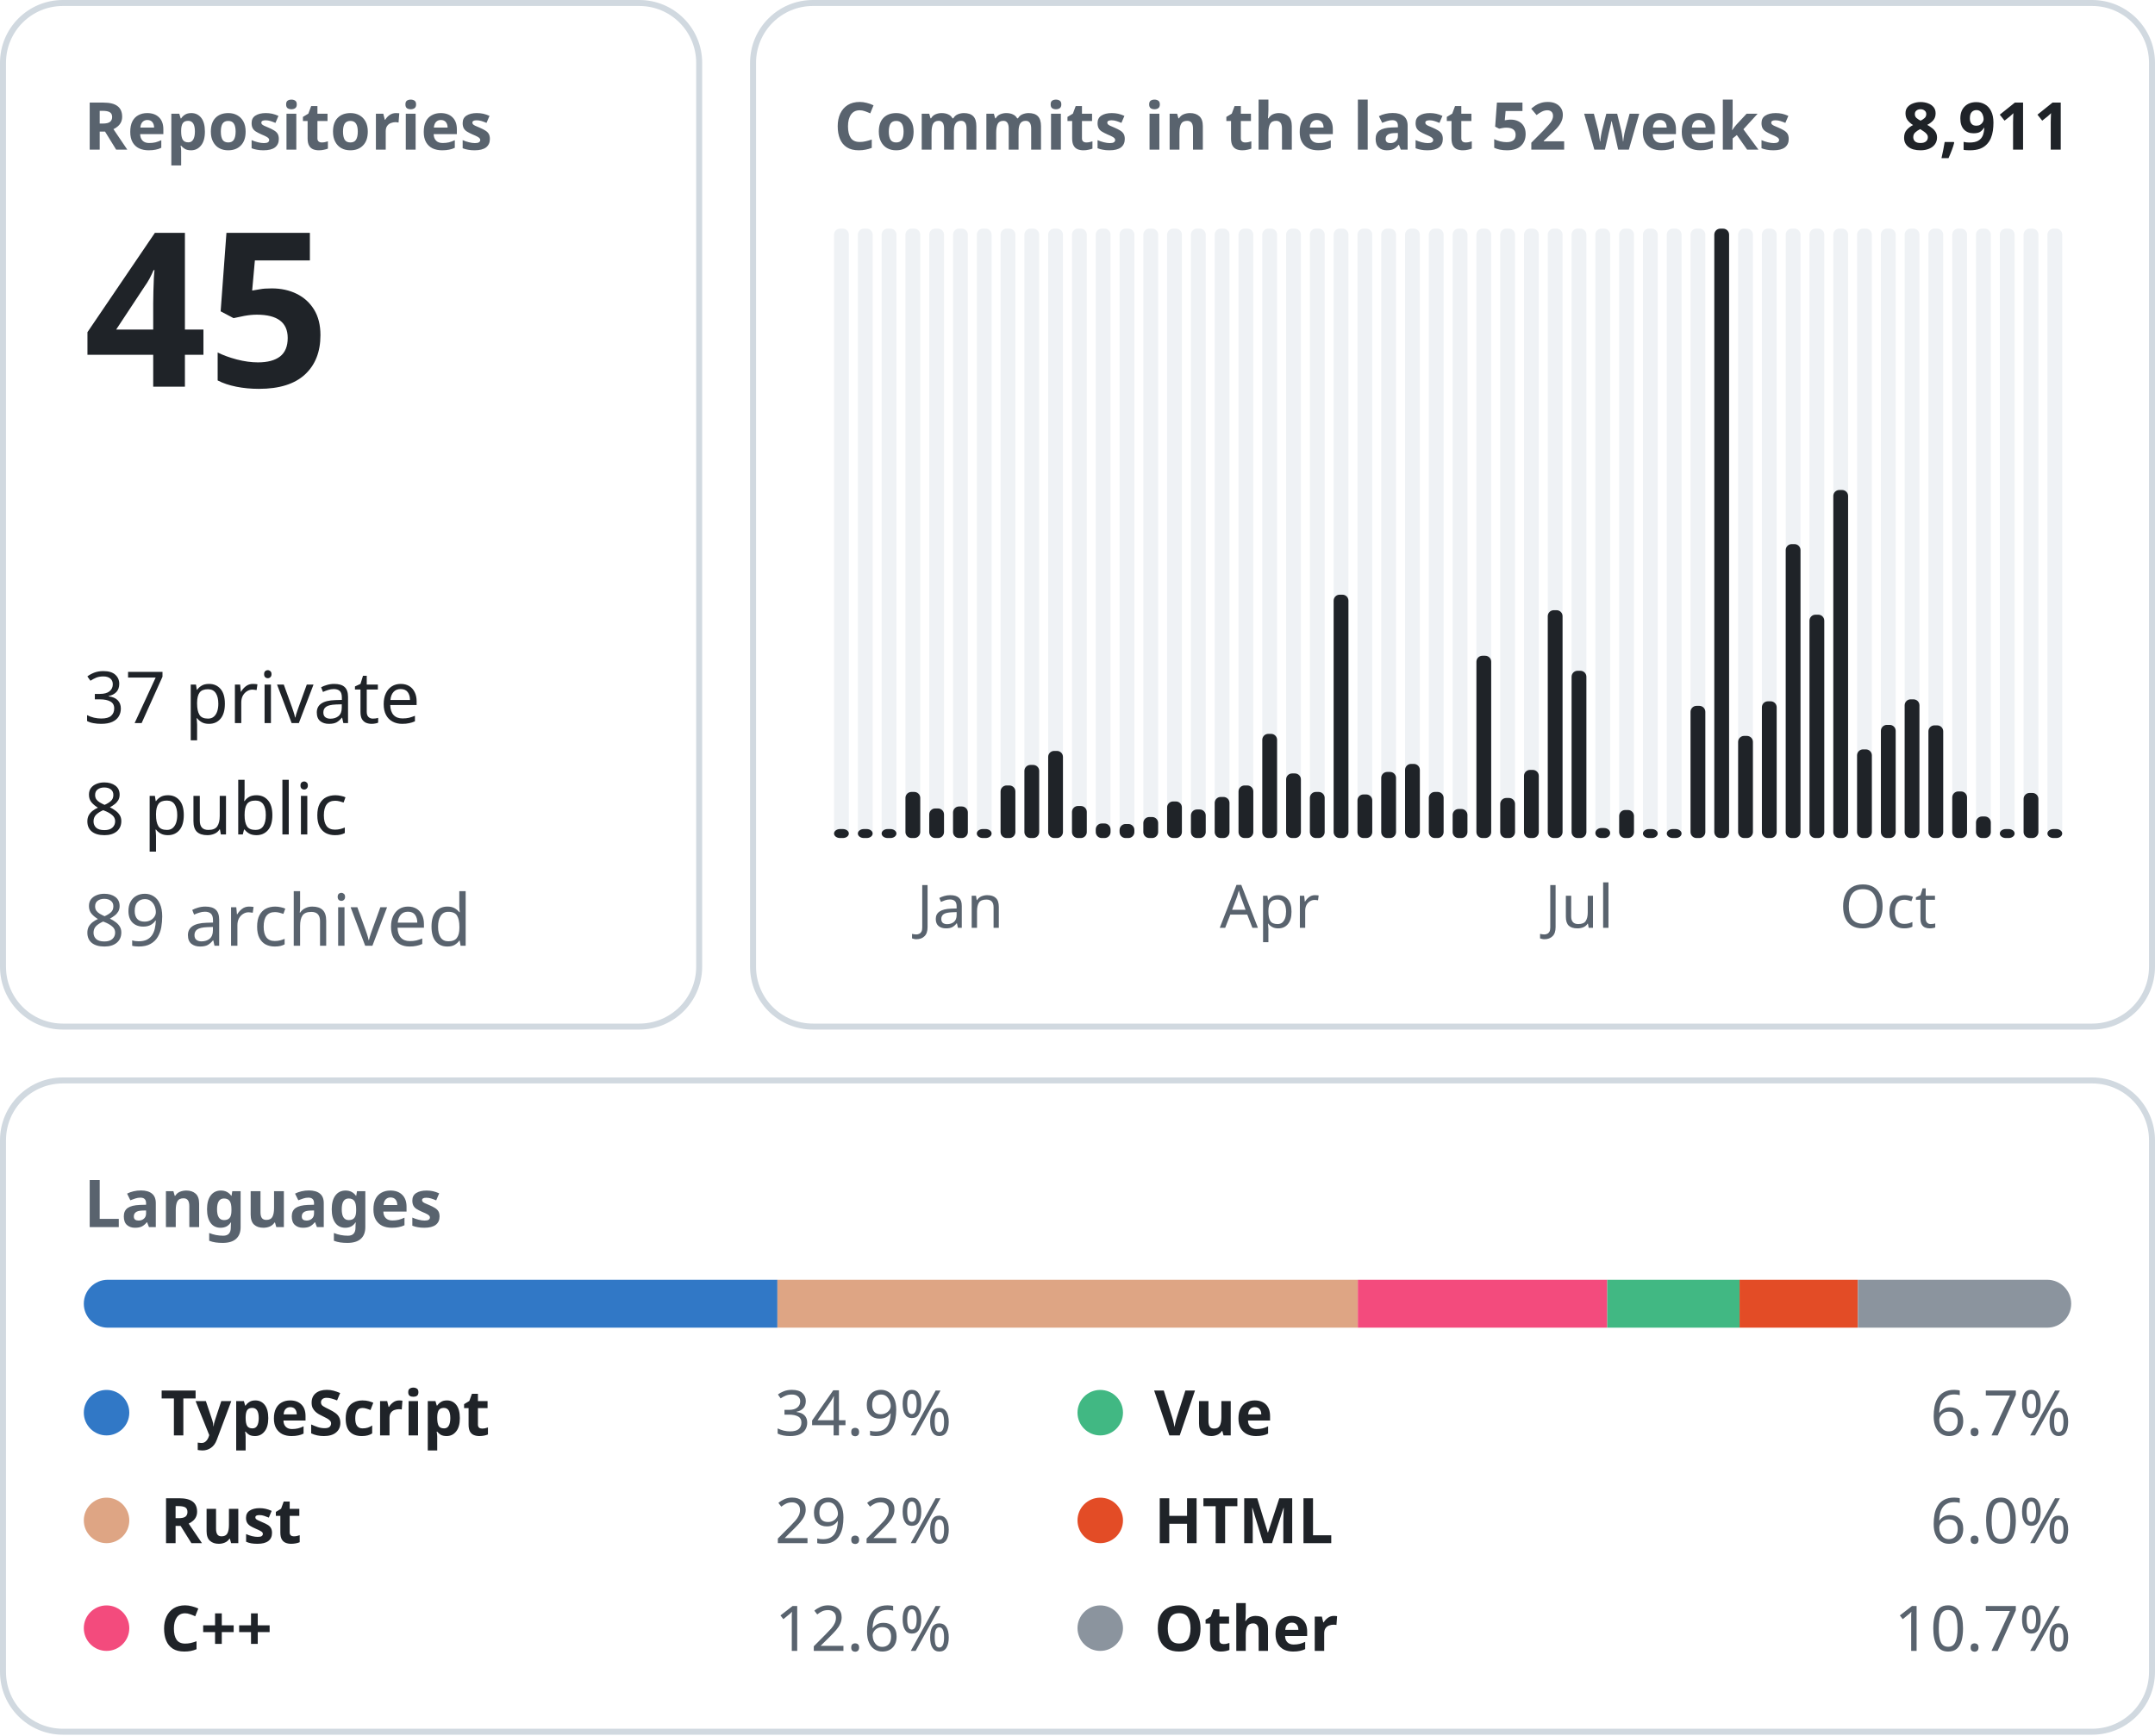
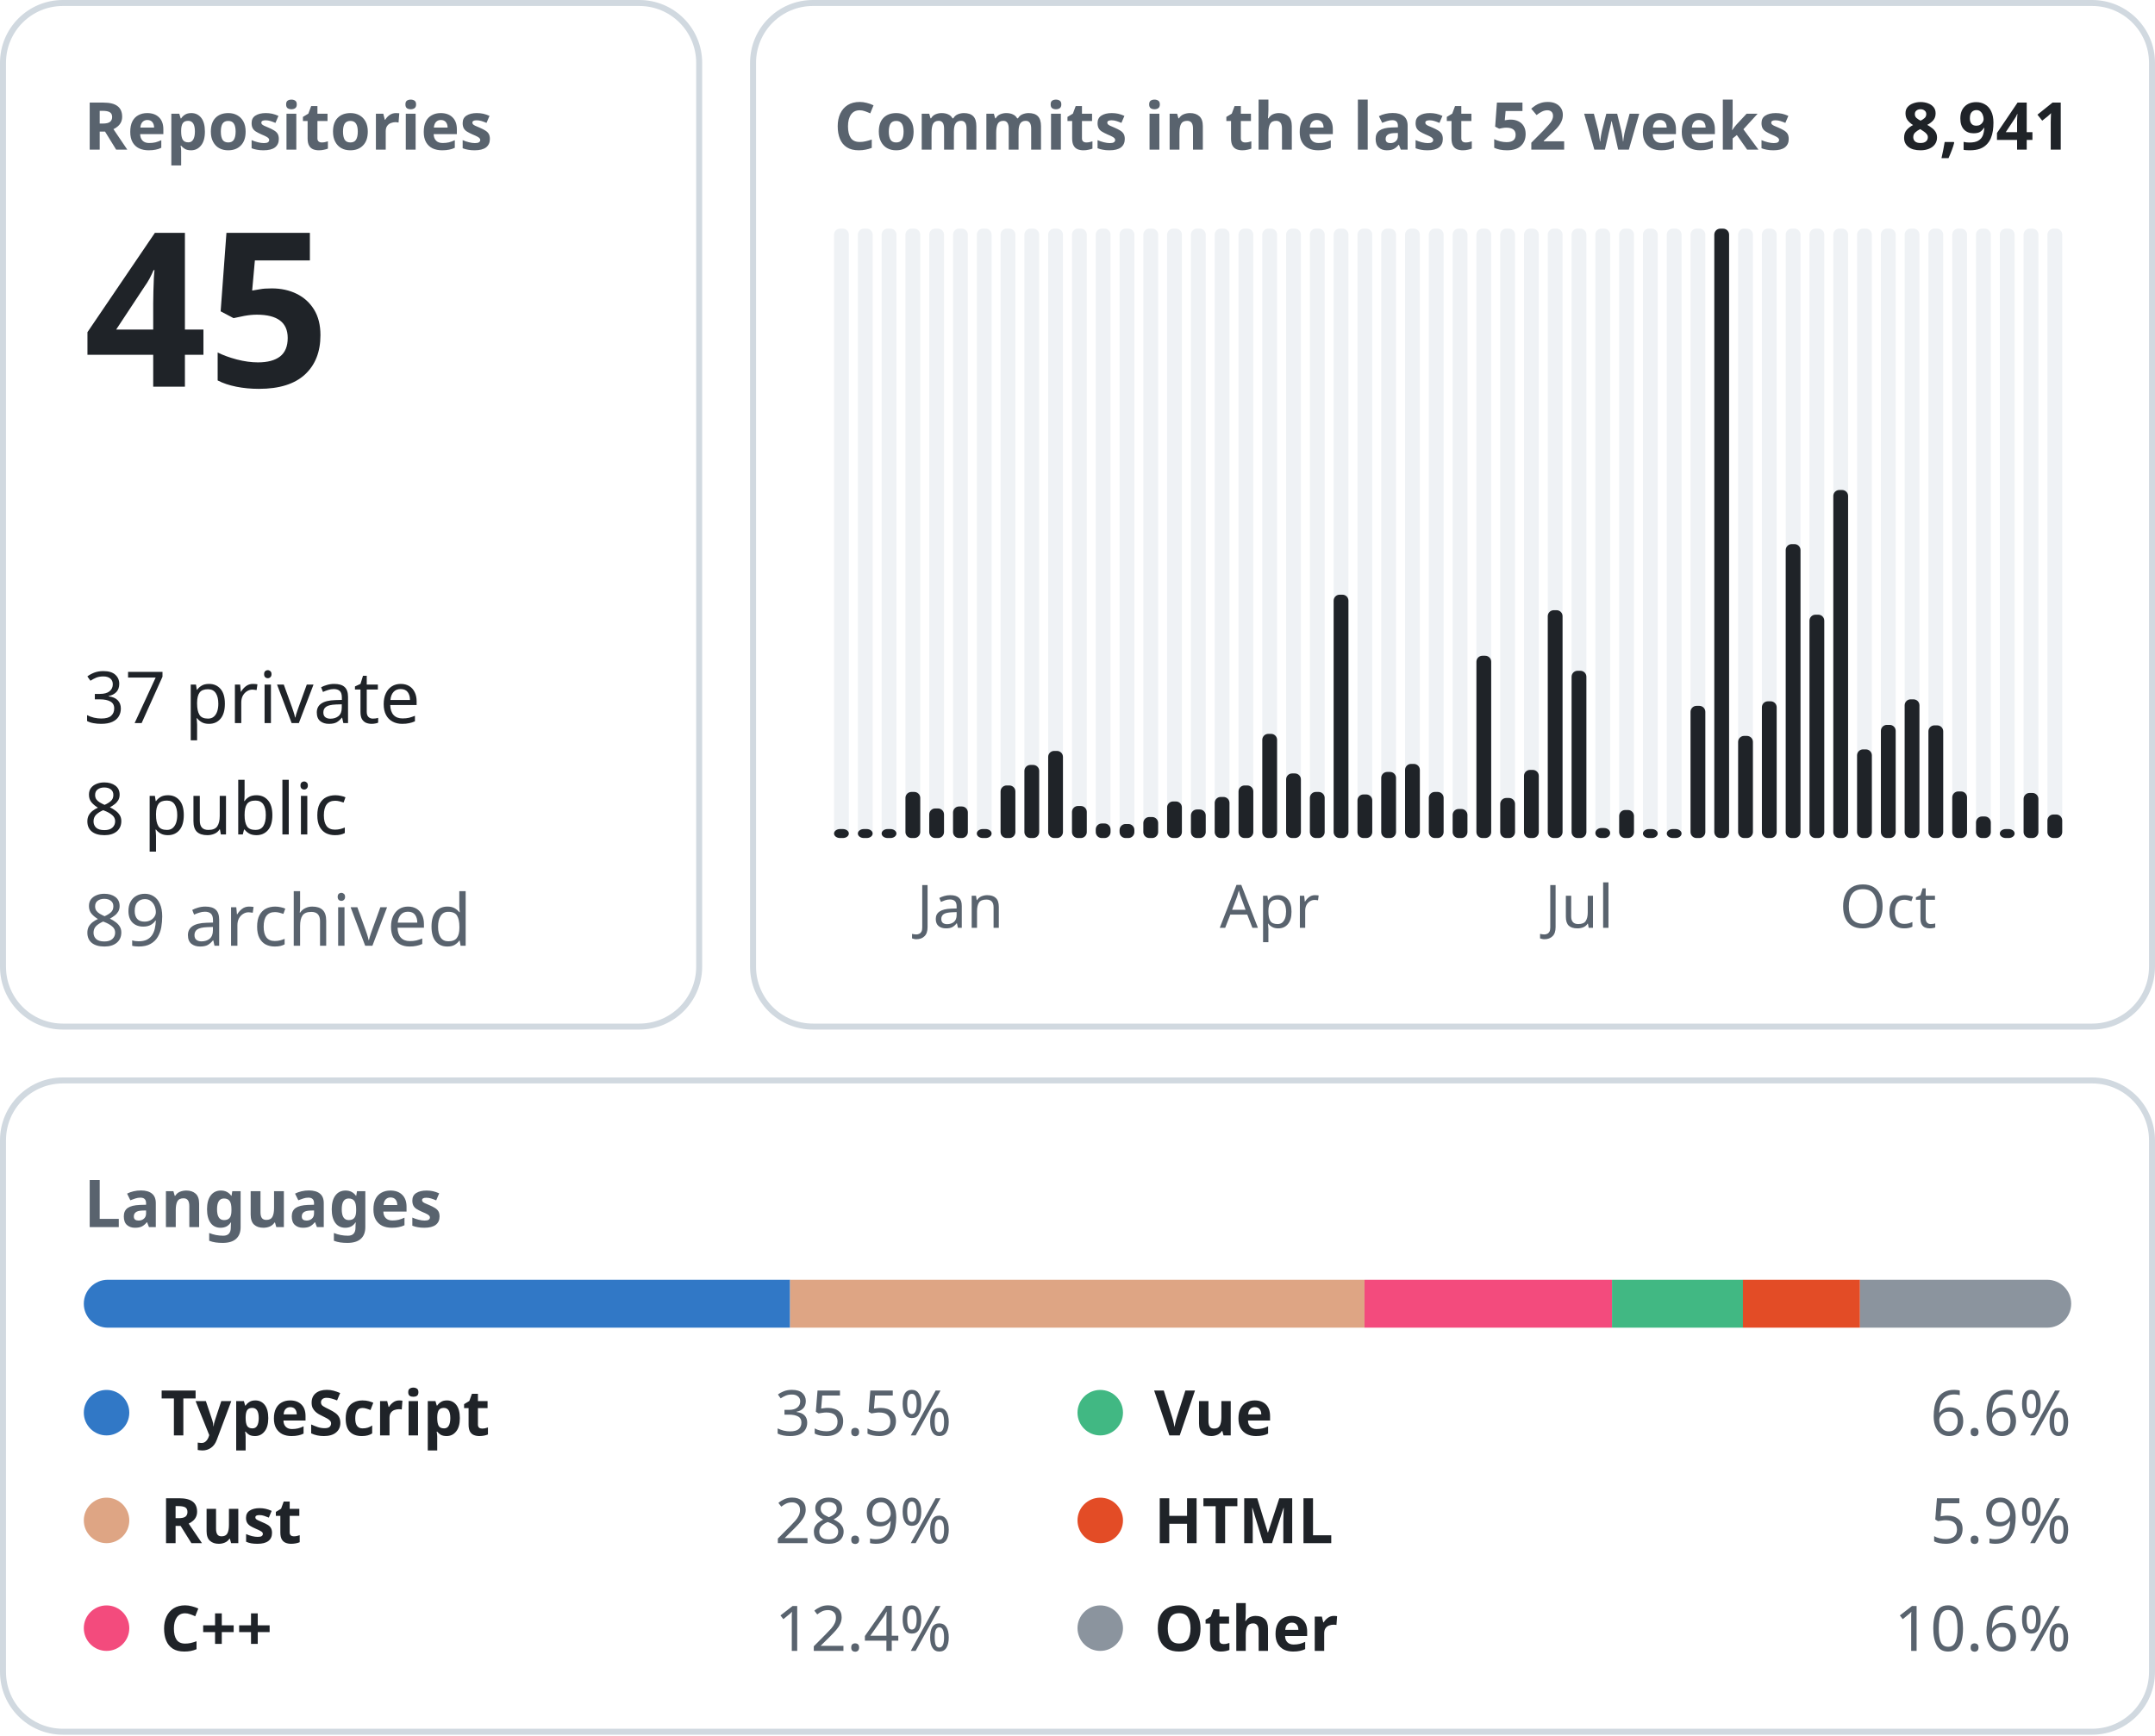
<svg xmlns="http://www.w3.org/2000/svg" width="360" height="290" viewBox="0 0 360 290" font-family="-apple-system, BlinkMacSystemFont, &quot;Segoe UI&quot;, &quot;Noto Sans&quot;, Helvetica, Arial, sans-serif">
  <rect x="0.5" y="0.5" width="116.3" height="171.0" rx="10" fill="none" stroke="#d1d9e0" />
  <text x="14.0" y="25.0" font-size="11" font-weight="600" fill="#59636e" text-anchor="start">Repositories</text>
  <text x="14.0" y="64.6" font-size="36" font-weight="600" fill="#1f2328" text-anchor="start">45</text>
  <text x="14.0" y="120.8" font-size="12" font-weight="400" fill="#1f2328" text-anchor="start">37 private</text>
  <text x="14.0" y="139.4" font-size="12" font-weight="400" fill="#1f2328" text-anchor="start">8 public</text>
  <text x="14.0" y="158.0" font-size="12" font-weight="400" fill="#59636e" text-anchor="start">89 archived</text>
  <rect x="125.8" y="0.5" width="233.7" height="171.0" rx="10" fill="none" stroke="#d1d9e0" />
  <text x="139.3" y="25.0" font-size="11" font-weight="600" fill="#59636e" text-anchor="start">Commits in the last 52 weeks</text>
-   <text x="346.0" y="25.0" font-size="11" font-weight="600" fill="#1f2328" text-anchor="end">8,911</text>
+   <text x="346.0" y="25.0" font-size="11" font-weight="600" fill="#1f2328" text-anchor="end">8,941</text>
  <rect x="139.33" y="38.20" width="2.47" height="101.80" rx="1" fill="#eff2f5" />
  <rect x="139.33" y="138.50" width="2.47" height="1.50" rx="1" fill="#1f2328" />
  <rect x="143.31" y="38.20" width="2.47" height="101.80" rx="1" fill="#eff2f5" />
  <rect x="143.31" y="138.50" width="2.47" height="1.50" rx="1" fill="#1f2328" />
  <rect x="147.28" y="38.20" width="2.47" height="101.80" rx="1" fill="#eff2f5" />
  <rect x="147.28" y="138.50" width="2.47" height="1.50" rx="1" fill="#1f2328" />
  <rect x="151.26" y="38.20" width="2.47" height="101.80" rx="1" fill="#eff2f5" />
  <rect x="151.26" y="132.30" width="2.47" height="7.70" rx="1" fill="#1f2328" />
  <rect x="155.23" y="38.20" width="2.47" height="101.80" rx="1" fill="#eff2f5" />
  <rect x="155.23" y="135.06" width="2.47" height="4.94" rx="1" fill="#1f2328" />
  <rect x="159.21" y="38.20" width="2.47" height="101.80" rx="1" fill="#eff2f5" />
  <rect x="159.21" y="134.73" width="2.47" height="5.27" rx="1" fill="#1f2328" />
  <text x="160.4" y="155.0" font-size="10" font-weight="400" fill="#59636e" text-anchor="middle">Jan</text>
  <rect x="163.18" y="38.20" width="2.47" height="101.80" rx="1" fill="#eff2f5" />
  <rect x="163.18" y="138.50" width="2.47" height="1.50" rx="1" fill="#1f2328" />
  <rect x="167.15" y="38.20" width="2.47" height="101.80" rx="1" fill="#eff2f5" />
  <rect x="167.15" y="131.22" width="2.47" height="8.78" rx="1" fill="#1f2328" />
  <rect x="171.13" y="38.20" width="2.47" height="101.80" rx="1" fill="#eff2f5" />
  <rect x="171.13" y="127.79" width="2.47" height="12.21" rx="1" fill="#1f2328" />
  <rect x="175.10" y="38.20" width="2.47" height="101.80" rx="1" fill="#eff2f5" />
  <rect x="175.10" y="125.45" width="2.47" height="14.55" rx="1" fill="#1f2328" />
  <rect x="179.08" y="38.20" width="2.47" height="101.80" rx="1" fill="#eff2f5" />
  <rect x="179.08" y="134.65" width="2.47" height="5.35" rx="1" fill="#1f2328" />
  <rect x="183.05" y="38.20" width="2.47" height="101.80" rx="1" fill="#eff2f5" />
  <rect x="183.05" y="137.57" width="2.47" height="2.43" rx="1" fill="#1f2328" />
  <rect x="187.03" y="38.20" width="2.47" height="101.80" rx="1" fill="#eff2f5" />
  <rect x="187.03" y="137.66" width="2.47" height="2.34" rx="1" fill="#1f2328" />
  <rect x="191.00" y="38.20" width="2.47" height="101.80" rx="1" fill="#eff2f5" />
  <rect x="191.00" y="136.49" width="2.47" height="3.51" rx="1" fill="#1f2328" />
  <rect x="194.97" y="38.20" width="2.47" height="101.80" rx="1" fill="#eff2f5" />
  <rect x="194.97" y="133.89" width="2.47" height="6.11" rx="1" fill="#1f2328" />
  <rect x="198.95" y="38.20" width="2.47" height="101.80" rx="1" fill="#eff2f5" />
  <rect x="198.95" y="135.23" width="2.47" height="4.77" rx="1" fill="#1f2328" />
  <rect x="202.92" y="38.20" width="2.47" height="101.80" rx="1" fill="#eff2f5" />
  <rect x="202.92" y="133.14" width="2.47" height="6.86" rx="1" fill="#1f2328" />
  <rect x="206.90" y="38.20" width="2.47" height="101.80" rx="1" fill="#eff2f5" />
  <rect x="206.90" y="131.22" width="2.47" height="8.78" rx="1" fill="#1f2328" />
  <rect x="210.87" y="38.20" width="2.47" height="101.80" rx="1" fill="#eff2f5" />
  <rect x="210.87" y="122.60" width="2.47" height="17.40" rx="1" fill="#1f2328" />
  <text x="212.1" y="155.0" font-size="10" font-weight="400" fill="#59636e" text-anchor="middle">Apr</text>
  <rect x="214.85" y="38.20" width="2.47" height="101.80" rx="1" fill="#eff2f5" />
  <rect x="214.85" y="129.21" width="2.47" height="10.79" rx="1" fill="#1f2328" />
  <rect x="218.82" y="38.20" width="2.47" height="101.80" rx="1" fill="#eff2f5" />
  <rect x="218.82" y="132.30" width="2.47" height="7.70" rx="1" fill="#1f2328" />
  <rect x="222.79" y="38.20" width="2.47" height="101.80" rx="1" fill="#eff2f5" />
  <rect x="222.79" y="99.35" width="2.47" height="40.65" rx="1" fill="#1f2328" />
  <rect x="226.77" y="38.20" width="2.47" height="101.80" rx="1" fill="#eff2f5" />
  <rect x="226.77" y="132.72" width="2.47" height="7.28" rx="1" fill="#1f2328" />
  <rect x="230.74" y="38.20" width="2.47" height="101.80" rx="1" fill="#eff2f5" />
  <rect x="230.74" y="128.96" width="2.47" height="11.04" rx="1" fill="#1f2328" />
  <rect x="234.72" y="38.20" width="2.47" height="101.80" rx="1" fill="#eff2f5" />
  <rect x="234.72" y="127.62" width="2.47" height="12.38" rx="1" fill="#1f2328" />
  <rect x="238.69" y="38.20" width="2.47" height="101.80" rx="1" fill="#eff2f5" />
  <rect x="238.69" y="132.30" width="2.47" height="7.70" rx="1" fill="#1f2328" />
  <rect x="242.67" y="38.20" width="2.47" height="101.80" rx="1" fill="#eff2f5" />
  <rect x="242.67" y="135.15" width="2.47" height="4.85" rx="1" fill="#1f2328" />
  <rect x="246.64" y="38.20" width="2.47" height="101.80" rx="1" fill="#eff2f5" />
  <rect x="246.64" y="109.55" width="2.47" height="30.45" rx="1" fill="#1f2328" />
  <rect x="250.62" y="38.20" width="2.47" height="101.80" rx="1" fill="#eff2f5" />
  <rect x="250.62" y="133.31" width="2.47" height="6.69" rx="1" fill="#1f2328" />
  <rect x="254.59" y="38.20" width="2.47" height="101.80" rx="1" fill="#eff2f5" />
  <rect x="254.59" y="128.62" width="2.47" height="11.38" rx="1" fill="#1f2328" />
  <rect x="258.56" y="38.20" width="2.47" height="101.80" rx="1" fill="#eff2f5" />
  <rect x="258.56" y="101.94" width="2.47" height="38.06" rx="1" fill="#1f2328" />
  <rect x="262.54" y="38.20" width="2.47" height="101.80" rx="1" fill="#eff2f5" />
  <rect x="262.54" y="112.06" width="2.47" height="27.94" rx="1" fill="#1f2328" />
  <text x="263.8" y="155.0" font-size="10" font-weight="400" fill="#59636e" text-anchor="middle">Jul</text>
  <rect x="266.51" y="38.20" width="2.47" height="101.80" rx="1" fill="#eff2f5" />
  <rect x="266.51" y="138.33" width="2.47" height="1.67" rx="1" fill="#1f2328" />
  <rect x="270.49" y="38.20" width="2.47" height="101.80" rx="1" fill="#eff2f5" />
  <rect x="270.49" y="135.32" width="2.47" height="4.68" rx="1" fill="#1f2328" />
  <rect x="274.46" y="38.20" width="2.47" height="101.80" rx="1" fill="#eff2f5" />
  <rect x="274.46" y="138.50" width="2.47" height="1.50" rx="1" fill="#1f2328" />
  <rect x="278.44" y="38.20" width="2.47" height="101.80" rx="1" fill="#eff2f5" />
  <rect x="278.44" y="138.50" width="2.47" height="1.50" rx="1" fill="#1f2328" />
  <rect x="282.41" y="38.20" width="2.47" height="101.80" rx="1" fill="#eff2f5" />
  <rect x="282.41" y="117.92" width="2.47" height="22.08" rx="1" fill="#1f2328" />
  <rect x="286.38" y="38.20" width="2.47" height="101.80" rx="1" fill="#eff2f5" />
  <rect x="286.38" y="38.20" width="2.47" height="101.80" rx="1" fill="#1f2328" />
  <rect x="290.36" y="38.20" width="2.47" height="101.80" rx="1" fill="#eff2f5" />
  <rect x="290.36" y="122.94" width="2.47" height="17.06" rx="1" fill="#1f2328" />
  <rect x="294.33" y="38.20" width="2.47" height="101.80" rx="1" fill="#eff2f5" />
  <rect x="294.33" y="117.16" width="2.47" height="22.84" rx="1" fill="#1f2328" />
  <rect x="298.31" y="38.20" width="2.47" height="101.80" rx="1" fill="#eff2f5" />
  <rect x="298.31" y="90.90" width="2.47" height="49.10" rx="1" fill="#1f2328" />
  <rect x="302.28" y="38.20" width="2.47" height="101.80" rx="1" fill="#eff2f5" />
  <rect x="302.28" y="102.69" width="2.47" height="37.31" rx="1" fill="#1f2328" />
  <rect x="306.26" y="38.20" width="2.47" height="101.80" rx="1" fill="#eff2f5" />
  <rect x="306.26" y="81.86" width="2.47" height="58.14" rx="1" fill="#1f2328" />
  <rect x="310.23" y="38.20" width="2.47" height="101.80" rx="1" fill="#eff2f5" />
  <rect x="310.23" y="125.19" width="2.47" height="14.81" rx="1" fill="#1f2328" />
  <rect x="314.21" y="38.20" width="2.47" height="101.80" rx="1" fill="#eff2f5" />
  <rect x="314.21" y="121.10" width="2.47" height="18.90" rx="1" fill="#1f2328" />
  <text x="315.4" y="155.0" font-size="10" font-weight="400" fill="#59636e" text-anchor="middle">Oct</text>
  <rect x="318.18" y="38.20" width="2.47" height="101.80" rx="1" fill="#eff2f5" />
  <rect x="318.18" y="116.83" width="2.47" height="23.17" rx="1" fill="#1f2328" />
  <rect x="322.15" y="38.20" width="2.47" height="101.80" rx="1" fill="#eff2f5" />
  <rect x="322.15" y="121.18" width="2.47" height="18.82" rx="1" fill="#1f2328" />
  <rect x="326.13" y="38.20" width="2.47" height="101.80" rx="1" fill="#eff2f5" />
  <rect x="326.13" y="132.22" width="2.47" height="7.78" rx="1" fill="#1f2328" />
  <rect x="330.10" y="38.20" width="2.47" height="101.80" rx="1" fill="#eff2f5" />
  <rect x="330.10" y="136.40" width="2.47" height="3.60" rx="1" fill="#1f2328" />
  <rect x="334.08" y="38.20" width="2.47" height="101.80" rx="1" fill="#eff2f5" />
  <rect x="334.08" y="138.50" width="2.47" height="1.50" rx="1" fill="#1f2328" />
  <rect x="338.05" y="38.20" width="2.47" height="101.80" rx="1" fill="#eff2f5" />
  <rect x="338.05" y="132.47" width="2.47" height="7.53" rx="1" fill="#1f2328" />
  <rect x="342.03" y="38.20" width="2.47" height="101.80" rx="1" fill="#eff2f5" />
-   <rect x="342.03" y="138.50" width="2.47" height="1.50" rx="1" fill="#1f2328" />
+   <rect x="342.03" y="136.07" width="2.47" height="3.93" rx="1" fill="#1f2328" />
  <rect x="0.5" y="180.5" width="359.0" height="108.8" rx="10" fill="none" stroke="#d1d9e0" />
  <text x="14.0" y="205.0" font-size="11" font-weight="600" fill="#59636e" text-anchor="start">Languages</text>
  <clipPath id="language-bar">
    <rect x="14" y="213.8" width="332" height="8" rx="4" />
  </clipPath>
  <g clip-path="url(#language-bar)">
-     <rect x="14.00" y="213.8" width="115.87" height="8" fill="#3178c6" />
-     <rect x="129.87" y="213.8" width="96.96" height="8" fill="#dea584" />
-     <rect x="226.83" y="213.8" width="41.67" height="8" fill="#f34b7d" />
-     <rect x="268.50" y="213.8" width="22.11" height="8" fill="#41b883" />
-     <rect x="290.60" y="213.8" width="19.76" height="8" fill="#e34c26" />
-     <rect x="310.37" y="213.8" width="35.63" height="8" fill="#8b949e" />
+     <rect x="14.00" y="213.8" width="117.99" height="8" fill="#3178c6" />
+     <rect x="131.99" y="213.8" width="95.96" height="8" fill="#dea584" />
+     <rect x="227.95" y="213.8" width="41.33" height="8" fill="#f34b7d" />
+     <rect x="269.29" y="213.8" width="21.88" height="8" fill="#41b883" />
+     <rect x="291.16" y="213.8" width="19.56" height="8" fill="#e34c26" />
+     <rect x="310.72" y="213.8" width="35.28" height="8" fill="#8b949e" />
  </g>
  <circle cx="17.8" cy="236.0" r="3.8" fill="#3178c6" />
  <text x="26.8" y="239.8" font-size="10.5" font-weight="600" fill="#1f2328" text-anchor="start">TypeScript</text>
-   <text x="159.0" y="239.8" font-size="10.5" font-weight="400" fill="#59636e" text-anchor="end">34.9%</text>
+   <text x="159.0" y="239.8" font-size="10.5" font-weight="400" fill="#59636e" text-anchor="end">35.5%</text>
  <circle cx="17.8" cy="254.0" r="3.8" fill="#dea584" />
  <text x="26.8" y="257.8" font-size="10.5" font-weight="600" fill="#1f2328" text-anchor="start">Rust</text>
-   <text x="159.0" y="257.8" font-size="10.5" font-weight="400" fill="#59636e" text-anchor="end">29.2%</text>
+   <text x="159.0" y="257.8" font-size="10.5" font-weight="400" fill="#59636e" text-anchor="end">28.9%</text>
  <circle cx="17.8" cy="272.0" r="3.8" fill="#f34b7d" />
  <text x="26.8" y="275.8" font-size="10.5" font-weight="600" fill="#1f2328" text-anchor="start">C++</text>
-   <text x="159.0" y="275.8" font-size="10.5" font-weight="400" fill="#59636e" text-anchor="end">12.6%</text>
+   <text x="159.0" y="275.8" font-size="10.5" font-weight="400" fill="#59636e" text-anchor="end">12.4%</text>
  <circle cx="183.8" cy="236.0" r="3.8" fill="#41b883" />
  <text x="192.8" y="239.8" font-size="10.5" font-weight="600" fill="#1f2328" text-anchor="start">Vue</text>
-   <text x="346.0" y="239.8" font-size="10.5" font-weight="400" fill="#59636e" text-anchor="end">6.7%</text>
+   <text x="346.0" y="239.8" font-size="10.5" font-weight="400" fill="#59636e" text-anchor="end">6.6%</text>
  <circle cx="183.8" cy="254.0" r="3.8" fill="#e34c26" />
  <text x="192.8" y="257.8" font-size="10.5" font-weight="600" fill="#1f2328" text-anchor="start">HTML</text>
-   <text x="346.0" y="257.8" font-size="10.5" font-weight="400" fill="#59636e" text-anchor="end">6.0%</text>
+   <text x="346.0" y="257.8" font-size="10.5" font-weight="400" fill="#59636e" text-anchor="end">5.9%</text>
  <circle cx="183.8" cy="272.0" r="3.8" fill="#8b949e" />
  <text x="192.8" y="275.8" font-size="10.5" font-weight="600" fill="#1f2328" text-anchor="start">Other</text>
-   <text x="346.0" y="275.8" font-size="10.5" font-weight="400" fill="#59636e" text-anchor="end">10.7%</text>
+   <text x="346.0" y="275.8" font-size="10.5" font-weight="400" fill="#59636e" text-anchor="end">10.6%</text>
</svg>
